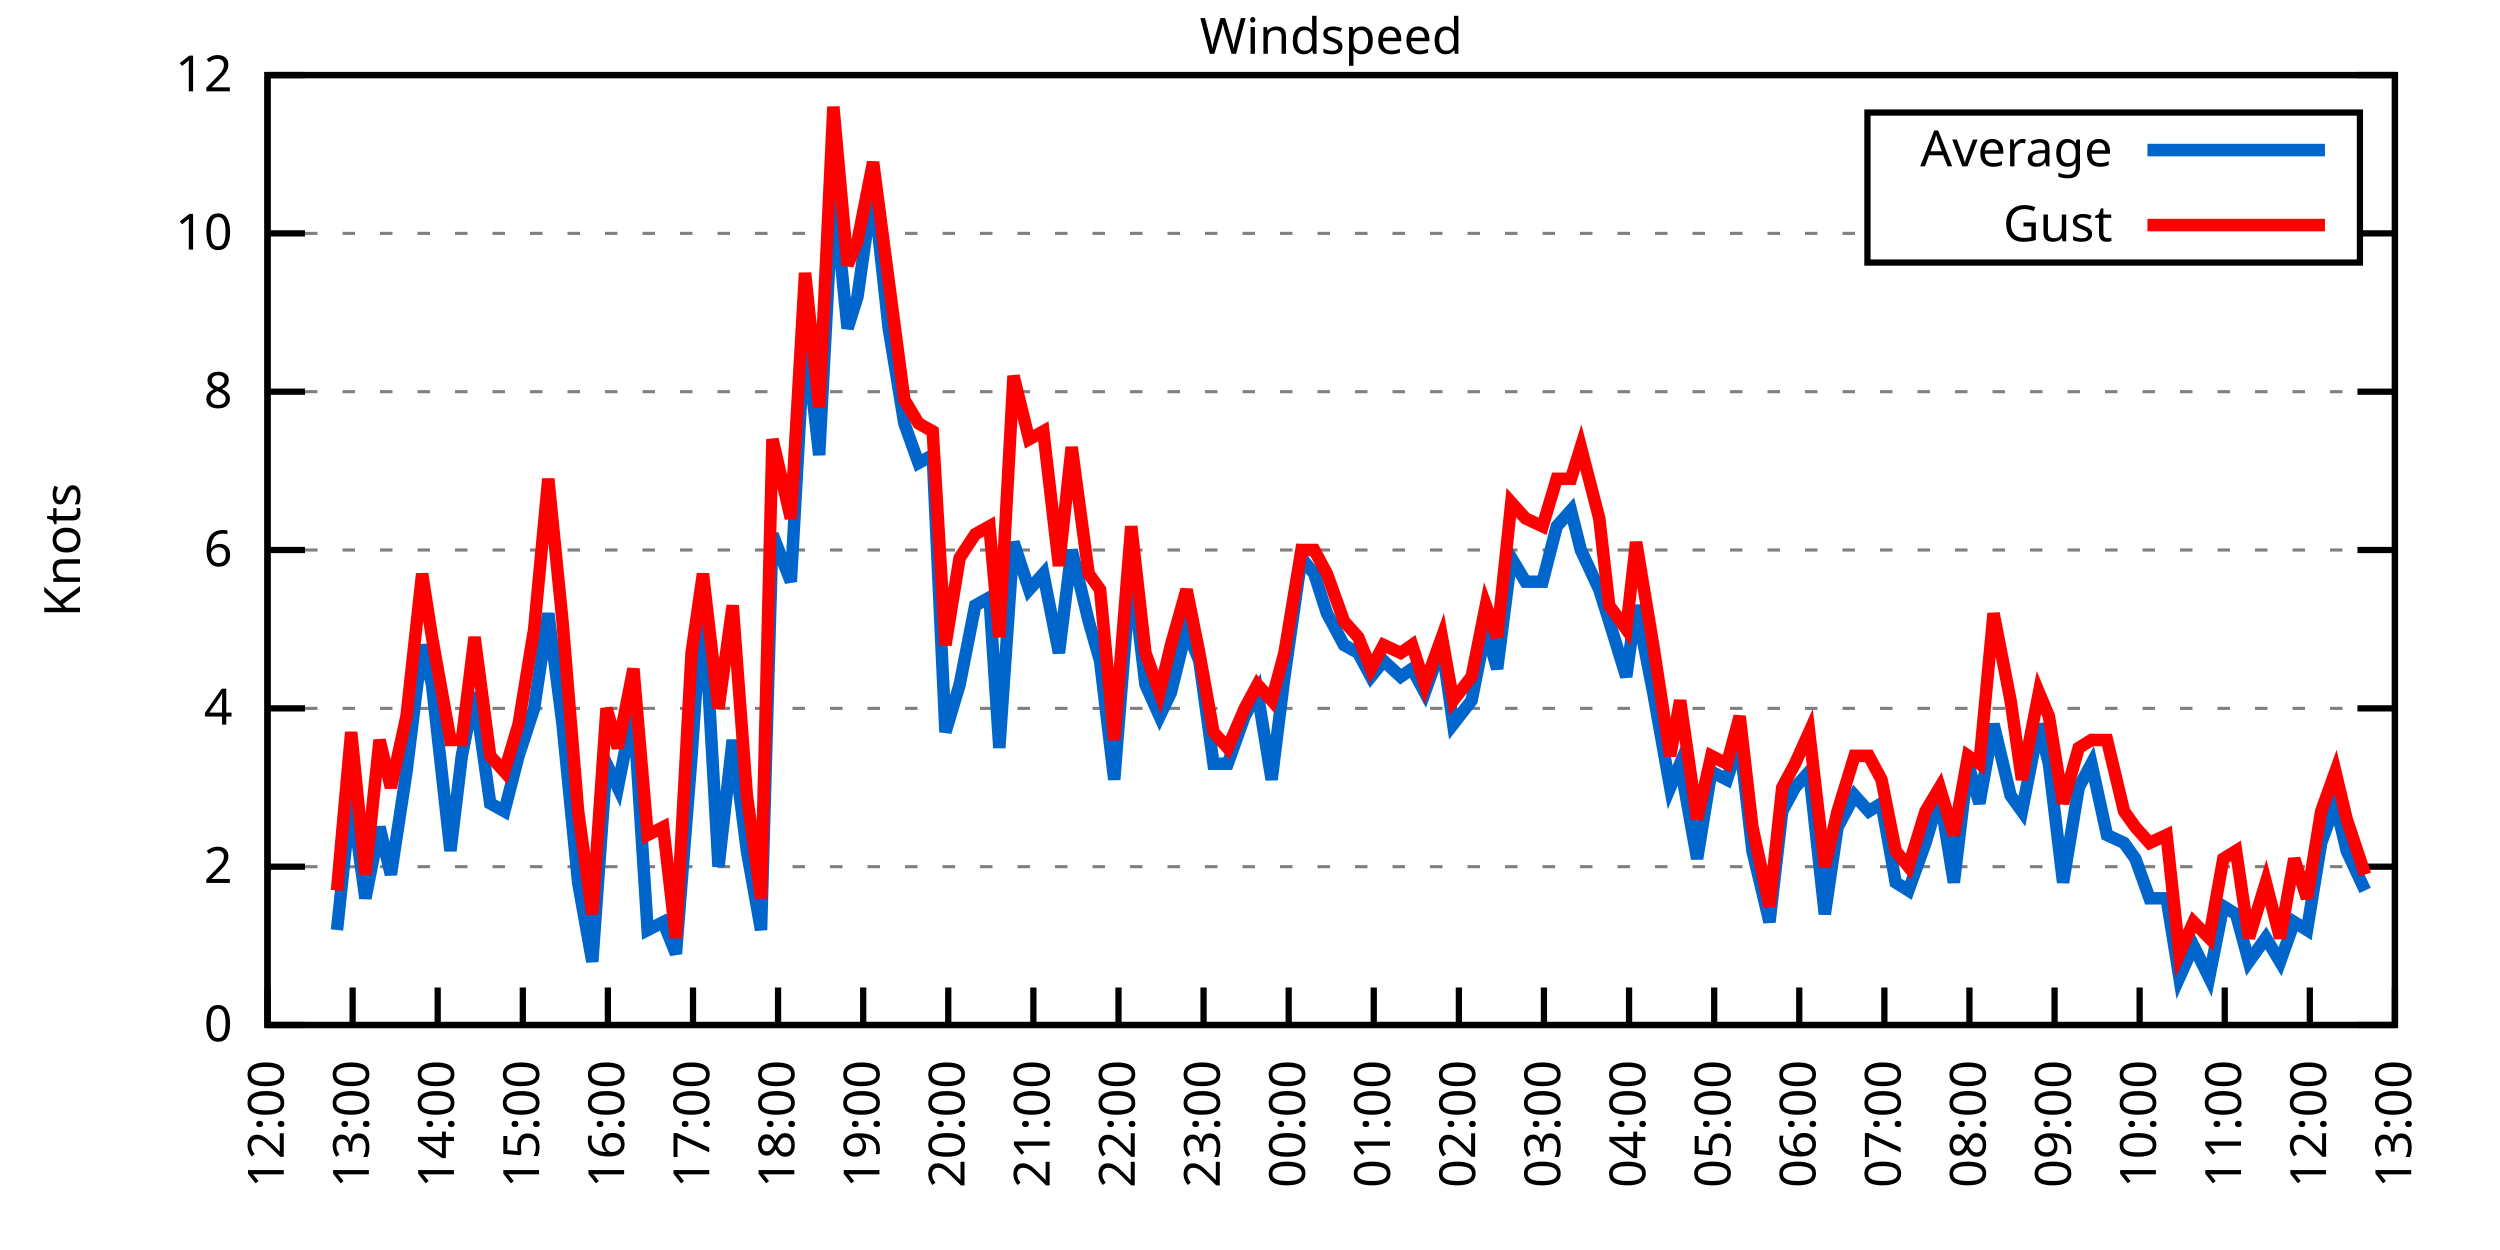
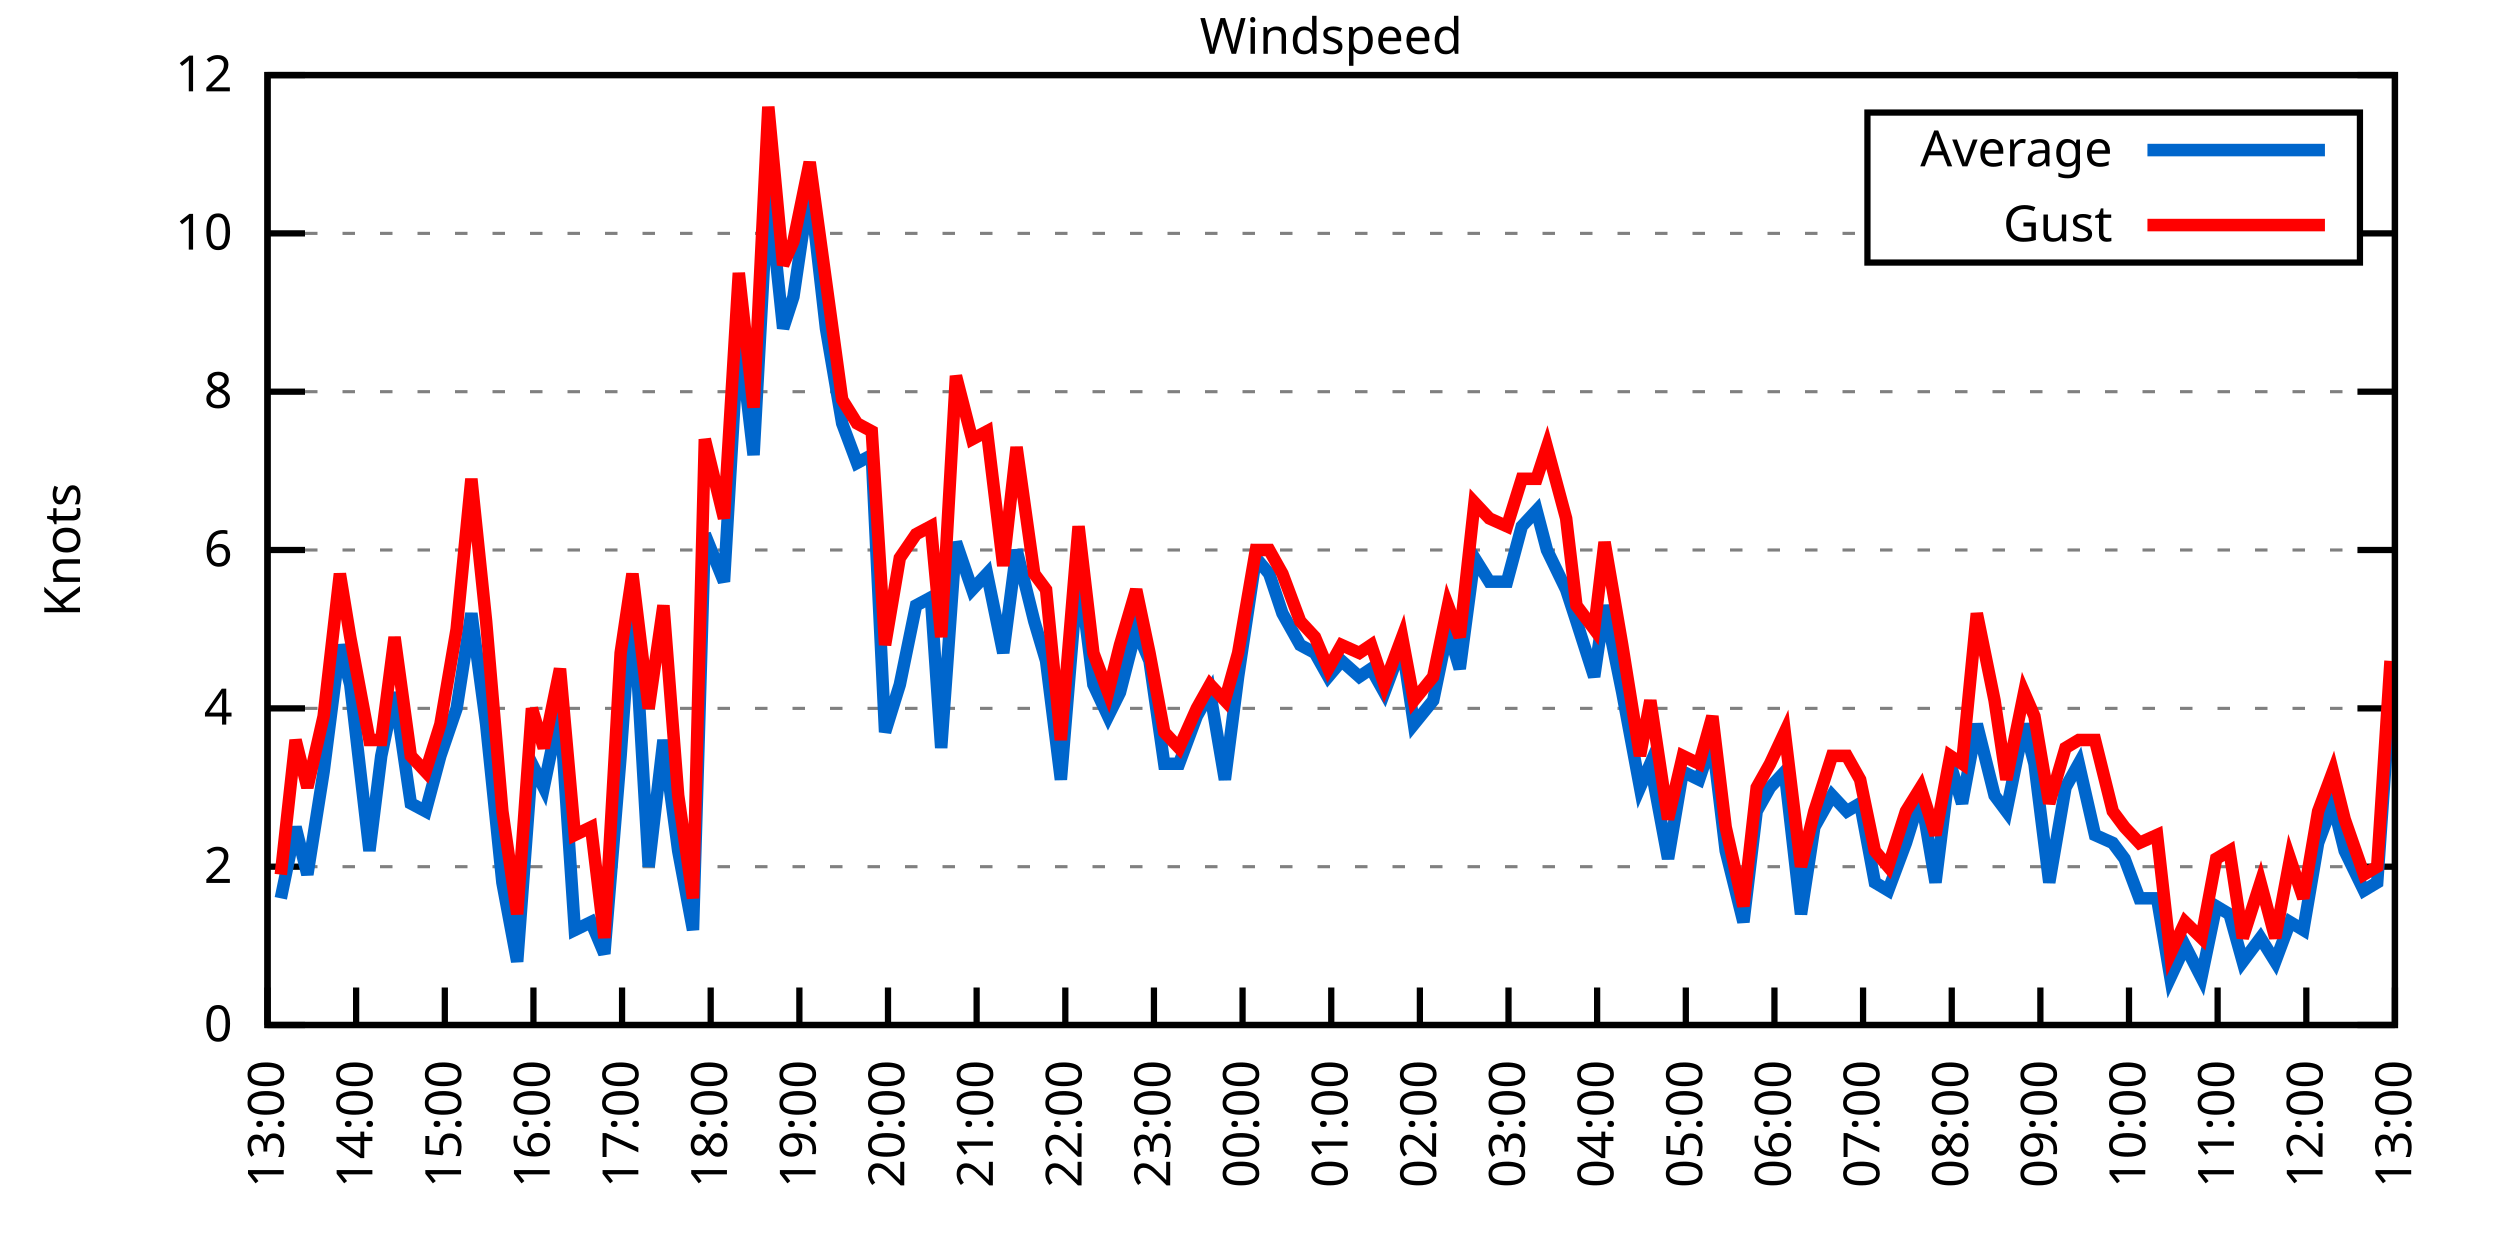
<svg xmlns="http://www.w3.org/2000/svg" xmlns:xlink="http://www.w3.org/1999/xlink" width="400" height="200" viewBox="0 0 400 200">
  <g id="gnuplot_canvas">
    <rect x="0" y="0" width="400" height="200" fill="none" />
    <defs>
      <circle id="gpDot" r="0.5" stroke-width="0.5" stroke="currentColor" />
      <path id="gpPt0" stroke-width="0.333" stroke="currentColor" d="M-1,0 h2 M0,-1 v2" />
      <path id="gpPt1" stroke-width="0.333" stroke="currentColor" d="M-1,-1 L1,1 M1,-1 L-1,1" />
      <path id="gpPt2" stroke-width="0.333" stroke="currentColor" d="M-1,0 L1,0 M0,-1 L0,1 M-1,-1 L1,1 M-1,1 L1,-1" />
      <rect id="gpPt3" stroke-width="0.333" stroke="currentColor" x="-1" y="-1" width="2" height="2" />
      <rect id="gpPt4" stroke-width="0.333" stroke="currentColor" fill="currentColor" x="-1" y="-1" width="2" height="2" />
      <circle id="gpPt5" stroke-width="0.333" stroke="currentColor" cx="0" cy="0" r="1" />
      <use xlink:href="#gpPt5" id="gpPt6" fill="currentColor" stroke="none" />
      <path id="gpPt7" stroke-width="0.333" stroke="currentColor" d="M0,-1.33 L-1.33,0.67 L1.33,0.67 z" />
      <use xlink:href="#gpPt7" id="gpPt8" fill="currentColor" stroke="none" />
      <use xlink:href="#gpPt7" id="gpPt9" stroke="currentColor" transform="rotate(180)" />
      <use xlink:href="#gpPt9" id="gpPt10" fill="currentColor" stroke="none" />
      <use xlink:href="#gpPt3" id="gpPt11" stroke="currentColor" transform="rotate(45)" />
      <use xlink:href="#gpPt11" id="gpPt12" fill="currentColor" stroke="none" />
      <path id="gpPt13" stroke-width="0.333" stroke="currentColor" d="M0,1.330 L1.265,0.411 L0.782,-1.067 L-0.782,-1.076 L-1.265,0.411 z" />
      <use xlink:href="#gpPt13" id="gpPt14" fill="currentColor" stroke="none" />
      <filter id="textbox" filterUnits="objectBoundingBox" x="0" y="0" height="1" width="1">
        <feFlood flood-color="white" flood-opacity="1" result="bgnd" />
        <feComposite in="SourceGraphic" in2="bgnd" operator="atop" />
      </filter>
      <filter id="greybox" filterUnits="objectBoundingBox" x="0" y="0" height="1" width="1">
        <feFlood flood-color="lightgrey" flood-opacity="1" result="grey" />
        <feComposite in="SourceGraphic" in2="grey" operator="atop" />
      </filter>
    </defs>
    <g fill="none" color="white" stroke="currentColor" stroke-width="1.00" stroke-linecap="butt" stroke-linejoin="miter">
</g>
    <g fill="none" color="black" stroke="currentColor" stroke-width="1.00" stroke-linecap="butt" stroke-linejoin="miter">
      <g stroke="none" shape-rendering="crispEdges">
        <polygon fill="rgb(255, 255, 255)" points="42.80,164.00 383.18,164.00 383.18,12.02 42.80,12.02 " />
      </g>
    </g>
    <g fill="none" color="black" stroke="currentColor" stroke-width="1.00" stroke-linecap="butt" stroke-linejoin="miter">
</g>
    <g fill="none" color="black" stroke="black" stroke-width="0.50" stroke-linecap="butt" stroke-linejoin="miter">
</g>
    <g fill="none" color="gray" stroke="currentColor" stroke-width="0.50" stroke-linecap="butt" stroke-linejoin="miter">
      <path stroke="gray" stroke-dasharray="2,4" class="gridline" d="M42.80,164.00 L383.19,164.00  " />
    </g>
    <g fill="none" color="gray" stroke="gray" stroke-width="1.00" stroke-linecap="butt" stroke-linejoin="miter">
</g>
    <g fill="none" color="black" stroke="currentColor" stroke-width="1.00" stroke-linecap="butt" stroke-linejoin="miter">
      <path stroke="black" d="M42.80,164.00 L48.80,164.00 M383.19,164.00 L377.19,164.00  " />
      <g transform="translate(37.20,166.60)" stroke="none" fill="black" font-family="Sans" font-size="8.00" text-anchor="end">
        <text>
          <tspan font-family="Sans"> 0</tspan>
        </text>
      </g>
    </g>
    <g fill="none" color="black" stroke="currentColor" stroke-width="1.00" stroke-linecap="butt" stroke-linejoin="miter">
</g>
    <g fill="none" color="black" stroke="black" stroke-width="0.50" stroke-linecap="butt" stroke-linejoin="miter">
</g>
    <g fill="none" color="gray" stroke="currentColor" stroke-width="0.50" stroke-linecap="butt" stroke-linejoin="miter">
      <path stroke="gray" stroke-dasharray="2,4" class="gridline" d="M42.80,138.67 L383.19,138.67  " />
    </g>
    <g fill="none" color="gray" stroke="gray" stroke-width="1.00" stroke-linecap="butt" stroke-linejoin="miter">
</g>
    <g fill="none" color="black" stroke="currentColor" stroke-width="1.00" stroke-linecap="butt" stroke-linejoin="miter">
      <path stroke="black" d="M42.80,138.67 L48.80,138.67 M383.19,138.67 L377.19,138.67  " />
      <g transform="translate(37.20,141.27)" stroke="none" fill="black" font-family="Sans" font-size="8.00" text-anchor="end">
        <text>
          <tspan font-family="Sans"> 2</tspan>
        </text>
      </g>
    </g>
    <g fill="none" color="black" stroke="currentColor" stroke-width="1.00" stroke-linecap="butt" stroke-linejoin="miter">
</g>
    <g fill="none" color="black" stroke="black" stroke-width="0.50" stroke-linecap="butt" stroke-linejoin="miter">
</g>
    <g fill="none" color="gray" stroke="currentColor" stroke-width="0.50" stroke-linecap="butt" stroke-linejoin="miter">
      <path stroke="gray" stroke-dasharray="2,4" class="gridline" d="M42.80,113.34 L383.19,113.34  " />
    </g>
    <g fill="none" color="gray" stroke="gray" stroke-width="1.00" stroke-linecap="butt" stroke-linejoin="miter">
</g>
    <g fill="none" color="black" stroke="currentColor" stroke-width="1.00" stroke-linecap="butt" stroke-linejoin="miter">
      <path stroke="black" d="M42.80,113.34 L48.80,113.34 M383.19,113.34 L377.19,113.34  " />
      <g transform="translate(37.20,115.94)" stroke="none" fill="black" font-family="Sans" font-size="8.00" text-anchor="end">
        <text>
          <tspan font-family="Sans"> 4</tspan>
        </text>
      </g>
    </g>
    <g fill="none" color="black" stroke="currentColor" stroke-width="1.00" stroke-linecap="butt" stroke-linejoin="miter">
</g>
    <g fill="none" color="black" stroke="black" stroke-width="0.50" stroke-linecap="butt" stroke-linejoin="miter">
</g>
    <g fill="none" color="gray" stroke="currentColor" stroke-width="0.50" stroke-linecap="butt" stroke-linejoin="miter">
      <path stroke="gray" stroke-dasharray="2,4" class="gridline" d="M42.80,88.00 L383.19,88.00  " />
    </g>
    <g fill="none" color="gray" stroke="gray" stroke-width="1.00" stroke-linecap="butt" stroke-linejoin="miter">
</g>
    <g fill="none" color="black" stroke="currentColor" stroke-width="1.00" stroke-linecap="butt" stroke-linejoin="miter">
      <path stroke="black" d="M42.80,88.00 L48.80,88.00 M383.19,88.00 L377.19,88.00  " />
      <g transform="translate(37.20,90.60)" stroke="none" fill="black" font-family="Sans" font-size="8.00" text-anchor="end">
        <text>
          <tspan font-family="Sans"> 6</tspan>
        </text>
      </g>
    </g>
    <g fill="none" color="black" stroke="currentColor" stroke-width="1.00" stroke-linecap="butt" stroke-linejoin="miter">
</g>
    <g fill="none" color="black" stroke="black" stroke-width="0.50" stroke-linecap="butt" stroke-linejoin="miter">
</g>
    <g fill="none" color="gray" stroke="currentColor" stroke-width="0.50" stroke-linecap="butt" stroke-linejoin="miter">
      <path stroke="gray" stroke-dasharray="2,4" class="gridline" d="M42.80,62.67 L383.19,62.67  " />
    </g>
    <g fill="none" color="gray" stroke="gray" stroke-width="1.00" stroke-linecap="butt" stroke-linejoin="miter">
</g>
    <g fill="none" color="black" stroke="currentColor" stroke-width="1.00" stroke-linecap="butt" stroke-linejoin="miter">
      <path stroke="black" d="M42.80,62.67 L48.80,62.67 M383.19,62.67 L377.19,62.67  " />
      <g transform="translate(37.20,65.27)" stroke="none" fill="black" font-family="Sans" font-size="8.00" text-anchor="end">
        <text>
          <tspan font-family="Sans"> 8</tspan>
        </text>
      </g>
    </g>
    <g fill="none" color="black" stroke="currentColor" stroke-width="1.00" stroke-linecap="butt" stroke-linejoin="miter">
</g>
    <g fill="none" color="black" stroke="black" stroke-width="0.50" stroke-linecap="butt" stroke-linejoin="miter">
</g>
    <g fill="none" color="gray" stroke="currentColor" stroke-width="0.50" stroke-linecap="butt" stroke-linejoin="miter">
      <path stroke="gray" stroke-dasharray="2,4" class="gridline" d="M42.80,37.34 L298.79,37.34 M377.59,37.34 L383.19,37.34  " />
    </g>
    <g fill="none" color="gray" stroke="gray" stroke-width="1.00" stroke-linecap="butt" stroke-linejoin="miter">
</g>
    <g fill="none" color="black" stroke="currentColor" stroke-width="1.00" stroke-linecap="butt" stroke-linejoin="miter">
      <path stroke="black" d="M42.80,37.34 L48.80,37.34 M383.19,37.34 L377.19,37.34  " />
      <g transform="translate(37.20,39.94)" stroke="none" fill="black" font-family="Sans" font-size="8.00" text-anchor="end">
        <text>
          <tspan font-family="Sans"> 10</tspan>
        </text>
      </g>
    </g>
    <g fill="none" color="black" stroke="currentColor" stroke-width="1.00" stroke-linecap="butt" stroke-linejoin="miter">
</g>
    <g fill="none" color="black" stroke="black" stroke-width="0.50" stroke-linecap="butt" stroke-linejoin="miter">
</g>
    <g fill="none" color="gray" stroke="currentColor" stroke-width="0.50" stroke-linecap="butt" stroke-linejoin="miter">
      <path stroke="gray" stroke-dasharray="2,4" class="gridline" d="M42.80,12.01 L383.19,12.01  " />
    </g>
    <g fill="none" color="gray" stroke="gray" stroke-width="1.00" stroke-linecap="butt" stroke-linejoin="miter">
</g>
    <g fill="none" color="black" stroke="currentColor" stroke-width="1.00" stroke-linecap="butt" stroke-linejoin="miter">
      <path stroke="black" d="M42.80,12.01 L48.80,12.01 M383.19,12.01 L377.19,12.01  " />
      <g transform="translate(37.20,14.61)" stroke="none" fill="black" font-family="Sans" font-size="8.00" text-anchor="end">
        <text>
          <tspan font-family="Sans"> 12</tspan>
        </text>
      </g>
    </g>
    <g fill="none" color="black" stroke="currentColor" stroke-width="1.00" stroke-linecap="butt" stroke-linejoin="miter">
      <path stroke="black" d="M42.80,164.00 L42.80,158.00  " />
      <g transform="translate(45.40,169.60) rotate(270.00)" stroke="none" fill="black" font-family="Sans" font-size="8.00" text-anchor="end">
        <text>
-           <tspan font-family="Sans">12:00</tspan>
-         </text>
-       </g>
-     </g>
-     <g fill="none" color="black" stroke="currentColor" stroke-width="1.00" stroke-linecap="butt" stroke-linejoin="miter">
-       <path stroke="black" d="M56.42,164.00 L56.42,158.00  " />
-       <g transform="translate(59.02,169.60) rotate(270.00)" stroke="none" fill="black" font-family="Sans" font-size="8.00" text-anchor="end">
-         <text>
          <tspan font-family="Sans">13:00</tspan>
        </text>
      </g>
    </g>
    <g fill="none" color="black" stroke="currentColor" stroke-width="1.00" stroke-linecap="butt" stroke-linejoin="miter">
-       <path stroke="black" d="M70.03,164.00 L70.03,158.00  " />
-       <g transform="translate(72.63,169.60) rotate(270.00)" stroke="none" fill="black" font-family="Sans" font-size="8.00" text-anchor="end">
+       <path stroke="black" d="M56.98,164.00 L56.98,158.00  " />
+       <g transform="translate(59.58,169.60) rotate(270.00)" stroke="none" fill="black" font-family="Sans" font-size="8.00" text-anchor="end">
        <text>
          <tspan font-family="Sans">14:00</tspan>
        </text>
      </g>
    </g>
    <g fill="none" color="black" stroke="currentColor" stroke-width="1.00" stroke-linecap="butt" stroke-linejoin="miter">
-       <path stroke="black" d="M83.65,164.00 L83.65,158.00  " />
-       <g transform="translate(86.25,169.60) rotate(270.00)" stroke="none" fill="black" font-family="Sans" font-size="8.00" text-anchor="end">
+       <path stroke="black" d="M71.17,164.00 L71.17,158.00  " />
+       <g transform="translate(73.77,169.60) rotate(270.00)" stroke="none" fill="black" font-family="Sans" font-size="8.00" text-anchor="end">
        <text>
          <tspan font-family="Sans">15:00</tspan>
        </text>
      </g>
    </g>
    <g fill="none" color="black" stroke="currentColor" stroke-width="1.00" stroke-linecap="butt" stroke-linejoin="miter">
-       <path stroke="black" d="M97.26,164.00 L97.26,158.00  " />
-       <g transform="translate(99.86,169.60) rotate(270.00)" stroke="none" fill="black" font-family="Sans" font-size="8.00" text-anchor="end">
+       <path stroke="black" d="M85.35,164.00 L85.35,158.00  " />
+       <g transform="translate(87.95,169.60) rotate(270.00)" stroke="none" fill="black" font-family="Sans" font-size="8.00" text-anchor="end">
        <text>
          <tspan font-family="Sans">16:00</tspan>
        </text>
      </g>
    </g>
    <g fill="none" color="black" stroke="currentColor" stroke-width="1.00" stroke-linecap="butt" stroke-linejoin="miter">
-       <path stroke="black" d="M110.88,164.00 L110.88,158.00  " />
-       <g transform="translate(113.48,169.60) rotate(270.00)" stroke="none" fill="black" font-family="Sans" font-size="8.00" text-anchor="end">
+       <path stroke="black" d="M99.53,164.00 L99.53,158.00  " />
+       <g transform="translate(102.13,169.60) rotate(270.00)" stroke="none" fill="black" font-family="Sans" font-size="8.00" text-anchor="end">
        <text>
          <tspan font-family="Sans">17:00</tspan>
        </text>
      </g>
    </g>
    <g fill="none" color="black" stroke="currentColor" stroke-width="1.00" stroke-linecap="butt" stroke-linejoin="miter">
-       <path stroke="black" d="M124.49,164.00 L124.49,158.00  " />
-       <g transform="translate(127.09,169.60) rotate(270.00)" stroke="none" fill="black" font-family="Sans" font-size="8.00" text-anchor="end">
+       <path stroke="black" d="M113.71,164.00 L113.71,158.00  " />
+       <g transform="translate(116.31,169.60) rotate(270.00)" stroke="none" fill="black" font-family="Sans" font-size="8.00" text-anchor="end">
        <text>
          <tspan font-family="Sans">18:00</tspan>
        </text>
      </g>
    </g>
    <g fill="none" color="black" stroke="currentColor" stroke-width="1.00" stroke-linecap="butt" stroke-linejoin="miter">
-       <path stroke="black" d="M138.11,164.00 L138.11,158.00  " />
-       <g transform="translate(140.71,169.60) rotate(270.00)" stroke="none" fill="black" font-family="Sans" font-size="8.00" text-anchor="end">
+       <path stroke="black" d="M127.90,164.00 L127.90,158.00  " />
+       <g transform="translate(130.50,169.60) rotate(270.00)" stroke="none" fill="black" font-family="Sans" font-size="8.00" text-anchor="end">
        <text>
          <tspan font-family="Sans">19:00</tspan>
        </text>
      </g>
    </g>
    <g fill="none" color="black" stroke="currentColor" stroke-width="1.00" stroke-linecap="butt" stroke-linejoin="miter">
-       <path stroke="black" d="M151.72,164.00 L151.72,158.00  " />
-       <g transform="translate(154.32,169.60) rotate(270.00)" stroke="none" fill="black" font-family="Sans" font-size="8.00" text-anchor="end">
+       <path stroke="black" d="M142.08,164.00 L142.08,158.00  " />
+       <g transform="translate(144.68,169.60) rotate(270.00)" stroke="none" fill="black" font-family="Sans" font-size="8.00" text-anchor="end">
        <text>
          <tspan font-family="Sans">20:00</tspan>
        </text>
      </g>
    </g>
    <g fill="none" color="black" stroke="currentColor" stroke-width="1.00" stroke-linecap="butt" stroke-linejoin="miter">
-       <path stroke="black" d="M165.34,164.00 L165.34,158.00  " />
-       <g transform="translate(167.94,169.60) rotate(270.00)" stroke="none" fill="black" font-family="Sans" font-size="8.00" text-anchor="end">
+       <path stroke="black" d="M156.26,164.00 L156.26,158.00  " />
+       <g transform="translate(158.86,169.60) rotate(270.00)" stroke="none" fill="black" font-family="Sans" font-size="8.00" text-anchor="end">
        <text>
          <tspan font-family="Sans">21:00</tspan>
        </text>
      </g>
    </g>
    <g fill="none" color="black" stroke="currentColor" stroke-width="1.00" stroke-linecap="butt" stroke-linejoin="miter">
-       <path stroke="black" d="M178.96,164.00 L178.96,158.00  " />
-       <g transform="translate(181.56,169.60) rotate(270.00)" stroke="none" fill="black" font-family="Sans" font-size="8.00" text-anchor="end">
+       <path stroke="black" d="M170.45,164.00 L170.45,158.00  " />
+       <g transform="translate(173.05,169.60) rotate(270.00)" stroke="none" fill="black" font-family="Sans" font-size="8.00" text-anchor="end">
        <text>
          <tspan font-family="Sans">22:00</tspan>
        </text>
      </g>
    </g>
    <g fill="none" color="black" stroke="currentColor" stroke-width="1.00" stroke-linecap="butt" stroke-linejoin="miter">
-       <path stroke="black" d="M192.57,164.00 L192.57,158.00  " />
-       <g transform="translate(195.17,169.60) rotate(270.00)" stroke="none" fill="black" font-family="Sans" font-size="8.00" text-anchor="end">
+       <path stroke="black" d="M184.63,164.00 L184.63,158.00  " />
+       <g transform="translate(187.23,169.60) rotate(270.00)" stroke="none" fill="black" font-family="Sans" font-size="8.00" text-anchor="end">
        <text>
          <tspan font-family="Sans">23:00</tspan>
        </text>
      </g>
    </g>
    <g fill="none" color="black" stroke="currentColor" stroke-width="1.00" stroke-linecap="butt" stroke-linejoin="miter">
-       <path stroke="black" d="M206.19,164.00 L206.19,158.00  " />
-       <g transform="translate(208.79,169.60) rotate(270.00)" stroke="none" fill="black" font-family="Sans" font-size="8.00" text-anchor="end">
+       <path stroke="black" d="M198.81,164.00 L198.81,158.00  " />
+       <g transform="translate(201.41,169.60) rotate(270.00)" stroke="none" fill="black" font-family="Sans" font-size="8.00" text-anchor="end">
        <text>
          <tspan font-family="Sans">00:00</tspan>
        </text>
      </g>
    </g>
    <g fill="none" color="black" stroke="currentColor" stroke-width="1.00" stroke-linecap="butt" stroke-linejoin="miter">
-       <path stroke="black" d="M219.80,164.00 L219.80,158.00  " />
-       <g transform="translate(222.40,169.60) rotate(270.00)" stroke="none" fill="black" font-family="Sans" font-size="8.00" text-anchor="end">
+       <path stroke="black" d="M213.00,164.00 L213.00,158.00  " />
+       <g transform="translate(215.60,169.60) rotate(270.00)" stroke="none" fill="black" font-family="Sans" font-size="8.00" text-anchor="end">
        <text>
          <tspan font-family="Sans">01:00</tspan>
        </text>
      </g>
    </g>
    <g fill="none" color="black" stroke="currentColor" stroke-width="1.00" stroke-linecap="butt" stroke-linejoin="miter">
-       <path stroke="black" d="M233.42,164.00 L233.42,158.00  " />
-       <g transform="translate(236.02,169.60) rotate(270.00)" stroke="none" fill="black" font-family="Sans" font-size="8.00" text-anchor="end">
+       <path stroke="black" d="M227.18,164.00 L227.18,158.00  " />
+       <g transform="translate(229.78,169.60) rotate(270.00)" stroke="none" fill="black" font-family="Sans" font-size="8.00" text-anchor="end">
        <text>
          <tspan font-family="Sans">02:00</tspan>
        </text>
      </g>
    </g>
    <g fill="none" color="black" stroke="currentColor" stroke-width="1.00" stroke-linecap="butt" stroke-linejoin="miter">
-       <path stroke="black" d="M247.03,164.00 L247.03,158.00  " />
-       <g transform="translate(249.63,169.60) rotate(270.00)" stroke="none" fill="black" font-family="Sans" font-size="8.00" text-anchor="end">
+       <path stroke="black" d="M241.36,164.00 L241.36,158.00  " />
+       <g transform="translate(243.96,169.60) rotate(270.00)" stroke="none" fill="black" font-family="Sans" font-size="8.00" text-anchor="end">
        <text>
          <tspan font-family="Sans">03:00</tspan>
        </text>
      </g>
    </g>
    <g fill="none" color="black" stroke="currentColor" stroke-width="1.00" stroke-linecap="butt" stroke-linejoin="miter">
-       <path stroke="black" d="M260.65,164.00 L260.65,158.00  " />
-       <g transform="translate(263.25,169.60) rotate(270.00)" stroke="none" fill="black" font-family="Sans" font-size="8.00" text-anchor="end">
+       <path stroke="black" d="M255.54,164.00 L255.54,158.00  " />
+       <g transform="translate(258.14,169.60) rotate(270.00)" stroke="none" fill="black" font-family="Sans" font-size="8.00" text-anchor="end">
        <text>
          <tspan font-family="Sans">04:00</tspan>
        </text>
      </g>
    </g>
    <g fill="none" color="black" stroke="currentColor" stroke-width="1.00" stroke-linecap="butt" stroke-linejoin="miter">
-       <path stroke="black" d="M274.27,164.00 L274.27,158.00  " />
-       <g transform="translate(276.87,169.60) rotate(270.00)" stroke="none" fill="black" font-family="Sans" font-size="8.00" text-anchor="end">
+       <path stroke="black" d="M269.73,164.00 L269.73,158.00  " />
+       <g transform="translate(272.33,169.60) rotate(270.00)" stroke="none" fill="black" font-family="Sans" font-size="8.00" text-anchor="end">
        <text>
          <tspan font-family="Sans">05:00</tspan>
        </text>
      </g>
    </g>
    <g fill="none" color="black" stroke="currentColor" stroke-width="1.00" stroke-linecap="butt" stroke-linejoin="miter">
-       <path stroke="black" d="M287.88,164.00 L287.88,158.00  " />
-       <g transform="translate(290.48,169.60) rotate(270.00)" stroke="none" fill="black" font-family="Sans" font-size="8.00" text-anchor="end">
+       <path stroke="black" d="M283.91,164.00 L283.91,158.00  " />
+       <g transform="translate(286.51,169.60) rotate(270.00)" stroke="none" fill="black" font-family="Sans" font-size="8.00" text-anchor="end">
        <text>
          <tspan font-family="Sans">06:00</tspan>
        </text>
      </g>
    </g>
    <g fill="none" color="black" stroke="currentColor" stroke-width="1.00" stroke-linecap="butt" stroke-linejoin="miter">
-       <path stroke="black" d="M301.50,164.00 L301.50,158.00  " />
-       <g transform="translate(304.10,169.60) rotate(270.00)" stroke="none" fill="black" font-family="Sans" font-size="8.00" text-anchor="end">
+       <path stroke="black" d="M298.09,164.00 L298.09,158.00  " />
+       <g transform="translate(300.69,169.60) rotate(270.00)" stroke="none" fill="black" font-family="Sans" font-size="8.00" text-anchor="end">
        <text>
          <tspan font-family="Sans">07:00</tspan>
        </text>
      </g>
    </g>
    <g fill="none" color="black" stroke="currentColor" stroke-width="1.00" stroke-linecap="butt" stroke-linejoin="miter">
-       <path stroke="black" d="M315.11,164.00 L315.11,158.00  " />
-       <g transform="translate(317.71,169.60) rotate(270.00)" stroke="none" fill="black" font-family="Sans" font-size="8.00" text-anchor="end">
+       <path stroke="black" d="M312.28,164.00 L312.28,158.00  " />
+       <g transform="translate(314.88,169.60) rotate(270.00)" stroke="none" fill="black" font-family="Sans" font-size="8.00" text-anchor="end">
        <text>
          <tspan font-family="Sans">08:00</tspan>
        </text>
      </g>
    </g>
    <g fill="none" color="black" stroke="currentColor" stroke-width="1.00" stroke-linecap="butt" stroke-linejoin="miter">
-       <path stroke="black" d="M328.73,164.00 L328.73,158.00  " />
-       <g transform="translate(331.33,169.60) rotate(270.00)" stroke="none" fill="black" font-family="Sans" font-size="8.00" text-anchor="end">
+       <path stroke="black" d="M326.46,164.00 L326.46,158.00  " />
+       <g transform="translate(329.06,169.60) rotate(270.00)" stroke="none" fill="black" font-family="Sans" font-size="8.00" text-anchor="end">
        <text>
          <tspan font-family="Sans">09:00</tspan>
        </text>
      </g>
    </g>
    <g fill="none" color="black" stroke="currentColor" stroke-width="1.00" stroke-linecap="butt" stroke-linejoin="miter">
-       <path stroke="black" d="M342.34,164.00 L342.34,158.00  " />
-       <g transform="translate(344.94,169.60) rotate(270.00)" stroke="none" fill="black" font-family="Sans" font-size="8.00" text-anchor="end">
+       <path stroke="black" d="M340.64,164.00 L340.64,158.00  " />
+       <g transform="translate(343.24,169.60) rotate(270.00)" stroke="none" fill="black" font-family="Sans" font-size="8.00" text-anchor="end">
        <text>
          <tspan font-family="Sans">10:00</tspan>
        </text>
      </g>
    </g>
    <g fill="none" color="black" stroke="currentColor" stroke-width="1.00" stroke-linecap="butt" stroke-linejoin="miter">
-       <path stroke="black" d="M355.96,164.00 L355.96,158.00  " />
-       <g transform="translate(358.56,169.60) rotate(270.00)" stroke="none" fill="black" font-family="Sans" font-size="8.00" text-anchor="end">
+       <path stroke="black" d="M354.82,164.00 L354.82,158.00  " />
+       <g transform="translate(357.42,169.60) rotate(270.00)" stroke="none" fill="black" font-family="Sans" font-size="8.00" text-anchor="end">
        <text>
          <tspan font-family="Sans">11:00</tspan>
        </text>
      </g>
    </g>
    <g fill="none" color="black" stroke="currentColor" stroke-width="1.00" stroke-linecap="butt" stroke-linejoin="miter">
-       <path stroke="black" d="M369.57,164.00 L369.57,158.00  " />
-       <g transform="translate(372.17,169.60) rotate(270.00)" stroke="none" fill="black" font-family="Sans" font-size="8.00" text-anchor="end">
+       <path stroke="black" d="M369.01,164.00 L369.01,158.00  " />
+       <g transform="translate(371.61,169.60) rotate(270.00)" stroke="none" fill="black" font-family="Sans" font-size="8.00" text-anchor="end">
        <text>
          <tspan font-family="Sans">12:00</tspan>
        </text>
      </g>
    </g>
    <g fill="none" color="black" stroke="currentColor" stroke-width="1.00" stroke-linecap="butt" stroke-linejoin="miter">
      <path stroke="black" d="M383.19,164.00 L383.19,158.00  " />
      <g transform="translate(385.79,169.60) rotate(270.00)" stroke="none" fill="black" font-family="Sans" font-size="8.00" text-anchor="end">
        <text>
          <tspan font-family="Sans">13:00</tspan>
        </text>
      </g>
    </g>
    <g fill="none" color="black" stroke="currentColor" stroke-width="1.00" stroke-linecap="butt" stroke-linejoin="miter">
</g>
    <g fill="none" color="black" stroke="currentColor" stroke-width="1.00" stroke-linecap="butt" stroke-linejoin="miter">
      <path stroke="black" d="M42.80,12.01 L42.80,164.00 L383.19,164.00 L383.19,12.01 L42.80,12.01 Z  " />
    </g>
    <g fill="none" color="black" stroke="currentColor" stroke-width="1.00" stroke-linecap="butt" stroke-linejoin="miter">
</g>
    <g fill="none" color="black" stroke="currentColor" stroke-width="1.00" stroke-linecap="butt" stroke-linejoin="miter">
      <path stroke="black" d="M298.79,42.01 L298.79,18.01 L377.59,18.01 L377.59,42.01 L298.79,42.01 Z  " />
    </g>
    <g id="Windspeed_plot_1">
      <g fill="none" color="white" stroke="black" stroke-width="2.00" stroke-linecap="butt" stroke-linejoin="miter">
</g>
      <g fill="none" color="black" stroke="currentColor" stroke-width="2.00" stroke-linecap="butt" stroke-linejoin="miter">
        <g transform="translate(337.99,26.61)" stroke="none" fill="black" font-family="Sans" font-size="8.00" text-anchor="end">
          <text>
            <tspan font-family="Sans">Average</tspan>
          </text>
        </g>
      </g>
      <g fill="none" color="black" stroke="currentColor" stroke-width="2.00" stroke-linecap="butt" stroke-linejoin="miter">
-         <path stroke="rgb(  0, 102, 204)" d="M343.59,24.01 L371.99,24.01 M53.92,148.80 L56.19,127.27 L58.46,143.73 L60.73,132.34 L62.54,139.93 L65.04,123.47   L67.54,103.20 L69.12,109.54 L72.07,136.14 L73.89,120.94 L75.93,110.80 L78.43,128.54 L80.70,129.80 L82.97,120.94   L85.46,113.34 L87.73,98.14 L90.00,115.87 L92.50,141.20 L94.77,153.87 L97.04,122.20 L98.85,126.00 L101.35,113.34   L103.62,148.80 L106.11,147.53 L108.15,152.60 L110.65,120.94 L112.47,94.34 L114.96,138.67 L117.23,118.40 L119.50,136.14   L121.77,148.80 L123.59,85.47 L126.54,93.07 L128.81,52.54 L131.07,72.81 L133.34,29.74 L135.61,52.54 L137.20,47.47   L139.70,29.74 L142.19,52.54 L144.69,67.74 L146.96,74.07 L149.23,72.81 L151.27,117.14 L153.54,109.54 L156.04,96.87   L158.31,95.60 L159.89,119.67 L162.16,86.74 L164.66,94.34 L166.93,91.80 L169.43,104.47 L171.47,88.00 L174.19,99.40   L176.01,105.74 L178.28,124.74 L181.00,90.54 L183.27,109.54 L185.54,114.60 L187.35,110.80 L189.85,100.67 L191.89,105.74   L194.16,122.20 L196.43,122.20 L199.15,114.60 L201.19,110.80 L203.46,124.74 L205.51,108.27 L208.23,89.27 L210.27,91.80   L212.31,98.14 L215.04,103.20 L217.31,104.47 L219.35,108.27 L221.39,105.74 L224.11,108.27 L225.93,107.00 L227.97,110.80   L230.70,103.20 L232.51,115.87 L235.46,112.07 L237.73,100.67 L239.55,107.00 L241.81,89.27 L244.08,93.07 L246.81,93.07   L249.08,84.21 L251.35,81.67 L252.93,88.00 L255.88,94.34 L257.47,99.40 L260.20,108.27 L261.78,96.87 L264.51,110.80   L267.23,126.00 L268.82,122.20 L271.54,137.40 L273.81,123.47 L276.31,124.74 L278.35,118.40 L280.39,136.14 L283.12,147.53   L285.16,129.80 L287.20,126.00 L289.47,123.47 L291.97,146.27 L294.01,132.34 L296.73,127.27 L299.00,129.80 L301.04,128.54   L303.31,141.20 L305.35,142.47 L308.08,134.87 L310.35,127.27 L312.62,141.20 L314.89,122.20 L316.70,128.54 L318.97,115.87   L321.69,127.27 L323.51,129.80 L326.23,115.87 L327.82,122.20 L330.09,141.20 L332.59,126.00 L334.63,122.20 L337.12,133.60   L339.85,134.87 L341.66,137.40 L343.93,143.73 L346.65,143.73 L348.70,156.40 L350.97,151.33 L353.46,156.40 L355.73,145.00   L357.77,146.27 L359.82,153.87 L362.54,150.07 L364.81,153.87 L367.08,147.53 L369.12,148.80 L371.39,134.87 L373.66,128.54   L375.47,136.14 L378.42,142.47  " />
+         <path stroke="rgb(  0, 102, 204)" d="M343.59,24.01 L371.99,24.01 M44.93,143.73 L47.29,132.34 L49.18,139.93 L51.78,123.47 L54.38,103.20 L56.04,109.54   L59.11,136.14 L61.00,120.94 L63.13,110.80 L65.73,128.54 L68.09,129.80 L70.46,120.94 L73.06,113.34 L75.42,98.14   L77.78,115.87 L80.38,141.20 L82.75,153.87 L85.11,122.20 L87.00,126.00 L89.60,113.34 L91.97,148.80 L94.57,147.53   L96.70,152.60 L99.30,120.94 L101.19,94.34 L103.79,138.67 L106.15,118.40 L108.51,136.14 L110.88,148.80 L112.77,85.47   L115.84,93.07 L118.21,52.54 L120.57,72.81 L122.93,29.74 L125.30,52.54 L126.95,47.47 L129.55,29.74 L132.15,52.54   L134.75,67.74 L137.12,74.07 L139.48,72.81 L141.61,117.14 L143.97,109.54 L146.57,96.87 L148.94,95.60 L150.59,119.67   L152.95,86.74 L155.55,94.34 L157.92,91.80 L160.52,104.47 L162.65,88.00 L165.48,99.40 L167.37,105.74 L169.74,124.74   L172.57,90.54 L174.94,109.54 L177.30,114.60 L179.19,110.80 L181.79,100.67 L183.92,105.74 L186.28,122.20 L188.65,122.20   L191.48,114.60 L193.61,110.80 L195.98,124.74 L198.10,108.27 L200.94,89.27 L203.07,91.80 L205.19,98.14 L208.03,103.20   L210.39,104.47 L212.52,108.27 L214.65,105.74 L217.49,108.27 L219.38,107.00 L221.50,110.80 L224.34,103.20 L226.23,115.87   L229.31,112.07 L231.67,100.67 L233.56,107.00 L235.92,89.27 L238.29,93.07 L241.12,93.07 L243.49,84.21 L245.85,81.67   L247.51,88.00 L250.58,94.34 L252.23,99.40 L255.07,108.27 L256.73,96.87 L259.56,110.80 L262.40,126.00 L264.05,122.20   L266.89,137.40 L269.25,123.47 L271.85,124.74 L273.98,118.40 L276.11,136.14 L278.95,147.53 L281.07,129.80 L283.20,126.00   L285.56,123.47 L288.16,146.27 L290.29,132.34 L293.13,127.27 L295.49,129.80 L297.62,128.54 L299.98,141.20 L302.11,142.47   L304.95,134.87 L307.31,127.27 L309.68,141.20 L312.04,122.20 L313.93,128.54 L316.29,115.87 L319.13,127.27 L321.02,129.80   L323.86,115.87 L325.51,122.20 L327.88,141.20 L330.48,126.00 L332.60,122.20 L335.20,133.60 L338.04,134.87 L339.93,137.40   L342.30,143.73 L345.13,143.73 L347.26,156.40 L349.62,151.33 L352.22,156.40 L354.59,145.00 L356.72,146.27 L358.84,153.87   L361.68,150.07 L364.04,153.87 L366.41,147.53 L368.53,148.80 L370.90,134.87 L373.26,128.54 L375.15,136.14 L378.23,142.47   L380.35,141.20 L382.48,110.80  " />
      </g>
    </g>
    <g id="Windspeed_plot_2">
      <g fill="none" color="black" stroke="currentColor" stroke-width="2.00" stroke-linecap="butt" stroke-linejoin="miter">
        <g transform="translate(337.99,38.61)" stroke="none" fill="black" font-family="Sans" font-size="8.00" text-anchor="end">
          <text>
            <tspan font-family="Sans">Gust</tspan>
          </text>
        </g>
      </g>
      <g fill="none" color="black" stroke="currentColor" stroke-width="2.00" stroke-linecap="butt" stroke-linejoin="miter">
-         <path stroke="rgb(255,   0,   0)" d="M343.59,36.01 L371.99,36.01 M53.92,142.47 L56.19,117.14 L58.46,139.93 L60.73,118.40 L62.54,126.00 L65.04,114.60   L67.54,91.80 L69.12,101.94 L72.07,118.40 L73.89,118.40 L75.93,101.94 L78.43,120.94 L80.70,123.47 L82.97,115.87   L85.46,100.67 L87.73,76.61 L90.00,99.40 L92.50,129.80 L94.77,146.27 L97.04,113.34 L98.85,119.67 L101.35,107.00   L103.62,133.60 L106.11,132.34 L108.15,150.07 L110.65,104.47 L112.47,91.80 L114.96,113.34 L117.23,96.87 L119.50,127.27   L121.77,143.73 L123.59,70.27 L126.54,82.94 L128.81,43.67 L131.07,65.21 L133.34,17.08 L135.61,42.41 L137.20,38.61   L139.70,25.94 L142.19,44.94 L144.69,63.94 L146.96,67.74 L149.23,69.01 L151.27,103.20 L153.54,89.27 L156.04,85.47   L158.31,84.21 L159.89,101.94 L162.16,60.14 L164.66,70.27 L166.93,69.01 L169.43,90.54 L171.47,71.54 L174.19,91.80   L176.01,94.34 L178.28,118.40 L181.00,84.21 L183.27,104.47 L185.54,110.80 L187.35,103.20 L189.85,94.34 L191.89,104.47   L194.16,117.14 L196.43,119.67 L199.15,113.34 L201.19,109.54 L203.46,112.07 L205.51,104.47 L208.23,88.00 L210.27,88.00   L212.31,91.80 L215.04,99.40 L217.31,101.94 L219.35,107.00 L221.39,103.20 L224.11,104.47 L225.93,103.20 L227.97,109.54   L230.70,101.94 L232.51,112.07 L235.46,108.27 L237.73,96.87 L239.55,101.94 L241.81,80.41 L244.08,82.94 L246.81,84.21   L249.08,76.61 L251.35,76.61 L252.93,71.54 L255.88,82.94 L257.47,96.87 L260.20,100.67 L261.78,86.74 L264.51,103.20   L267.23,120.94 L268.82,112.07 L271.54,131.07 L273.81,120.94 L276.31,122.20 L278.35,114.60 L280.39,132.34 L283.12,145.00   L285.16,126.00 L287.20,122.20 L289.47,117.14 L291.97,138.67 L294.01,129.80 L296.73,120.94 L299.00,120.94 L301.04,124.74   L303.31,136.14 L305.35,138.67 L308.08,129.80 L310.35,126.00 L312.62,133.60 L314.89,120.94 L316.70,122.20 L318.97,98.14   L321.69,112.07 L323.51,124.74 L326.23,110.80 L327.82,114.60 L330.09,128.54 L332.59,119.67 L334.63,118.40 L337.12,118.40   L339.85,129.80 L341.66,132.34 L343.93,134.87 L346.65,133.60 L348.70,152.60 L350.97,147.53 L353.46,150.07 L355.73,137.40   L357.77,136.14 L359.82,150.07 L362.54,141.20 L364.81,150.07 L367.08,137.40 L369.12,143.73 L371.39,129.80 L373.66,123.47   L375.47,131.07 L378.42,139.93  " />
+         <path stroke="rgb(255,   0,   0)" d="M343.59,36.01 L371.99,36.01 M44.93,139.93 L47.29,118.40 L49.18,126.00 L51.78,114.60 L54.38,91.80 L56.04,101.94   L59.11,118.40 L61.00,118.40 L63.13,101.94 L65.73,120.94 L68.09,123.47 L70.46,115.87 L73.06,100.67 L75.42,76.61   L77.78,99.40 L80.38,129.80 L82.75,146.27 L85.11,113.34 L87.00,119.67 L89.60,107.00 L91.97,133.60 L94.57,132.34   L96.70,150.07 L99.30,104.47 L101.19,91.80 L103.79,113.34 L106.15,96.87 L108.51,127.27 L110.88,143.73 L112.77,70.27   L115.84,82.94 L118.21,43.67 L120.57,65.21 L122.93,17.08 L125.30,42.41 L126.95,38.61 L129.55,25.94 L132.15,44.94   L134.75,63.94 L137.12,67.74 L139.48,69.01 L141.61,103.20 L143.97,89.27 L146.57,85.47 L148.94,84.21 L150.59,101.94   L152.95,60.14 L155.55,70.27 L157.92,69.01 L160.52,90.54 L162.65,71.54 L165.48,91.80 L167.37,94.34 L169.74,118.40   L172.57,84.21 L174.94,104.47 L177.30,110.80 L179.19,103.20 L181.79,94.34 L183.92,104.47 L186.28,117.14 L188.65,119.67   L191.48,113.34 L193.61,109.54 L195.98,112.07 L198.10,104.47 L200.94,88.00 L203.07,88.00 L205.19,91.80 L208.03,99.40   L210.39,101.94 L212.52,107.00 L214.65,103.20 L217.49,104.47 L219.38,103.20 L221.50,109.54 L224.34,101.94 L226.23,112.07   L229.31,108.27 L231.67,96.87 L233.56,101.94 L235.92,80.41 L238.29,82.94 L241.12,84.21 L243.49,76.61 L245.85,76.61   L247.51,71.54 L250.58,82.94 L252.23,96.87 L255.07,100.67 L256.73,86.74 L259.56,103.20 L262.40,120.94 L264.05,112.07   L266.89,131.07 L269.25,120.94 L271.85,122.20 L273.98,114.60 L276.11,132.34 L278.95,145.00 L281.07,126.00 L283.20,122.20   L285.56,117.14 L288.16,138.67 L290.29,129.80 L293.13,120.94 L295.49,120.94 L297.62,124.74 L299.98,136.14 L302.11,138.67   L304.95,129.80 L307.31,126.00 L309.68,133.60 L312.04,120.94 L313.93,122.20 L316.29,98.14 L319.13,112.07 L321.02,124.74   L323.86,110.80 L325.51,114.60 L327.88,128.54 L330.48,119.67 L332.60,118.40 L335.20,118.40 L338.04,129.80 L339.93,132.34   L342.30,134.87 L345.13,133.60 L347.26,152.60 L349.62,147.53 L352.22,150.07 L354.59,137.40 L356.72,136.14 L358.84,150.07   L361.68,141.20 L364.04,150.07 L366.41,137.40 L368.53,143.73 L370.90,129.80 L373.26,123.47 L375.15,131.07 L378.23,139.93   L380.35,138.67 L382.48,105.74  " />
      </g>
    </g>
    <g fill="none" color="black" stroke="currentColor" stroke-width="2.00" stroke-linecap="butt" stroke-linejoin="miter">
</g>
    <g fill="none" color="black" stroke="black" stroke-width="1.00" stroke-linecap="butt" stroke-linejoin="miter">
</g>
    <g fill="none" color="black" stroke="currentColor" stroke-width="1.00" stroke-linecap="butt" stroke-linejoin="miter">
      <path stroke="black" d="M42.80,12.01 L42.80,164.00 L383.19,164.00 L383.19,12.01 L42.80,12.01 Z  " />
      <g transform="translate(12.80,88.01) rotate(270.00)" stroke="none" fill="black" font-family="Sans" font-size="8.00" text-anchor="middle">
        <text>
          <tspan font-family="Sans">Knots</tspan>
        </text>
      </g>
    </g>
    <g fill="none" color="black" stroke="currentColor" stroke-width="1.00" stroke-linecap="butt" stroke-linejoin="miter">
</g>
    <g fill="none" color="black" stroke="currentColor" stroke-width="1.00" stroke-linecap="butt" stroke-linejoin="miter">
      <g transform="translate(212.99,8.61)" stroke="none" fill="black" font-family="Sans" font-size="8.00" text-anchor="middle">
        <text>
          <tspan font-family="Sans">Windspeed</tspan>
        </text>
      </g>
    </g>
    <g fill="none" color="black" stroke="currentColor" stroke-width="1.00" stroke-linecap="butt" stroke-linejoin="miter">
</g>
  </g>
</svg>
